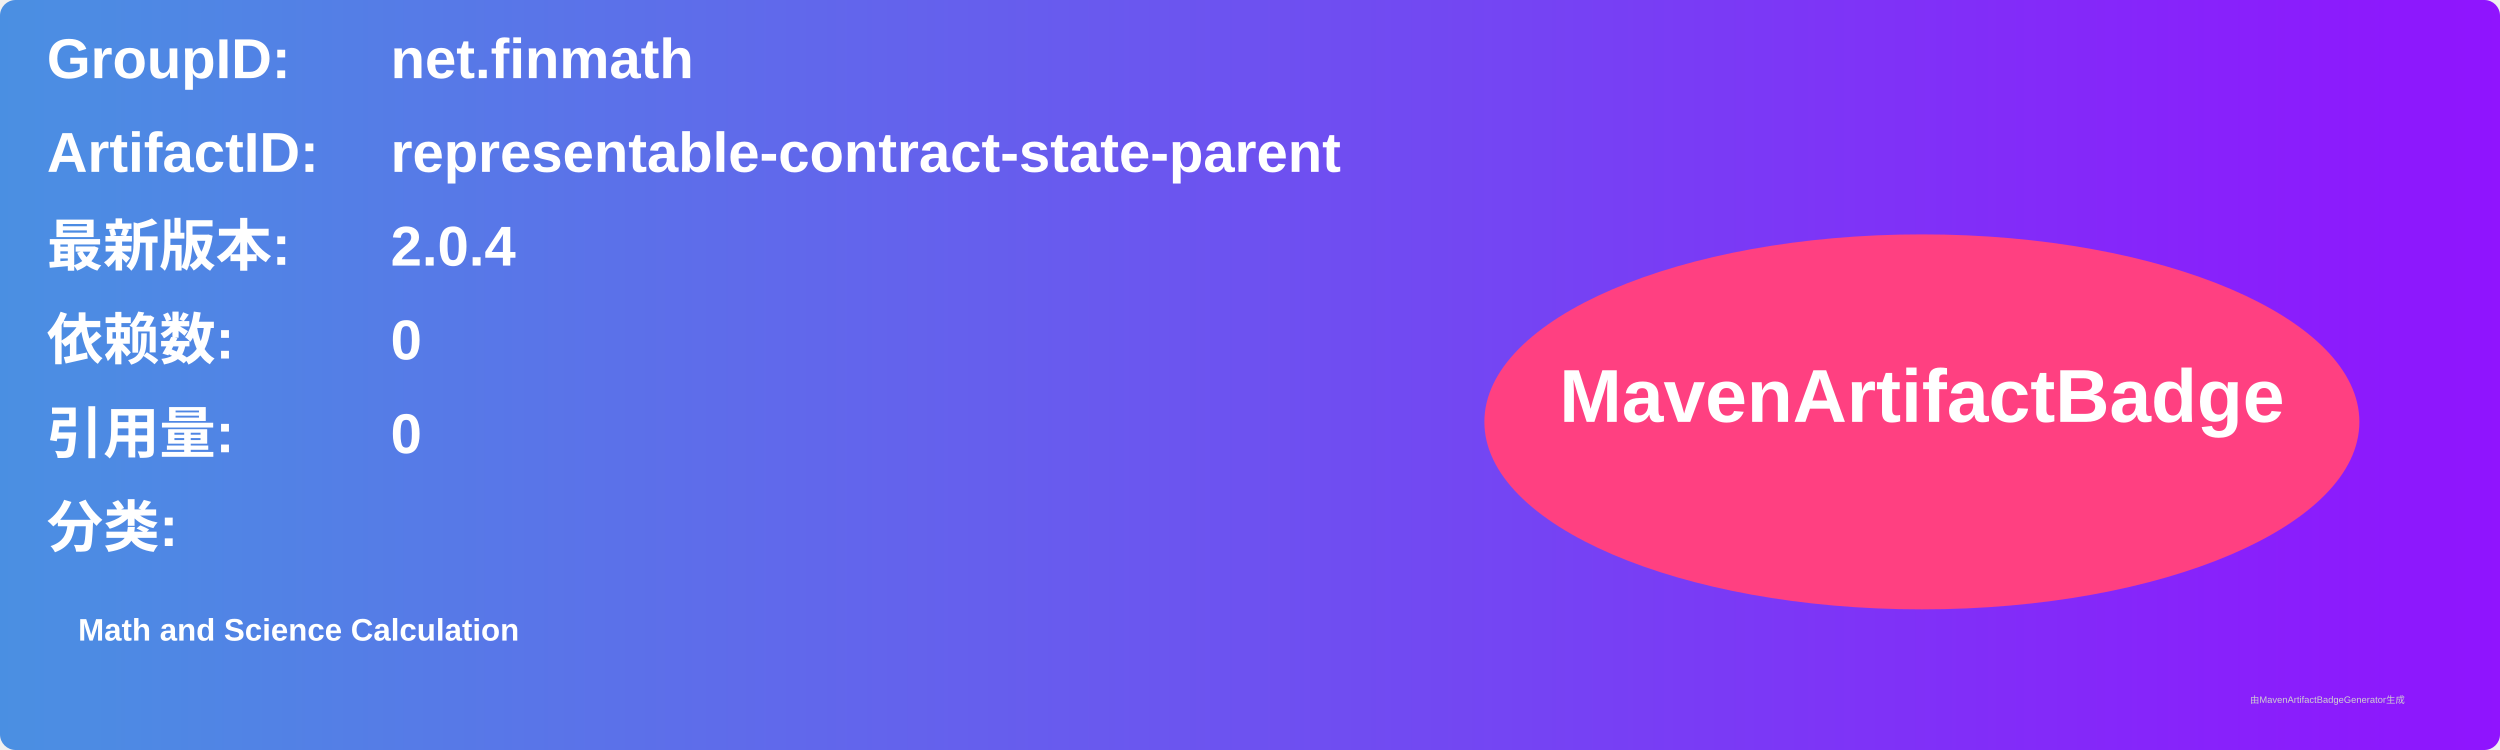
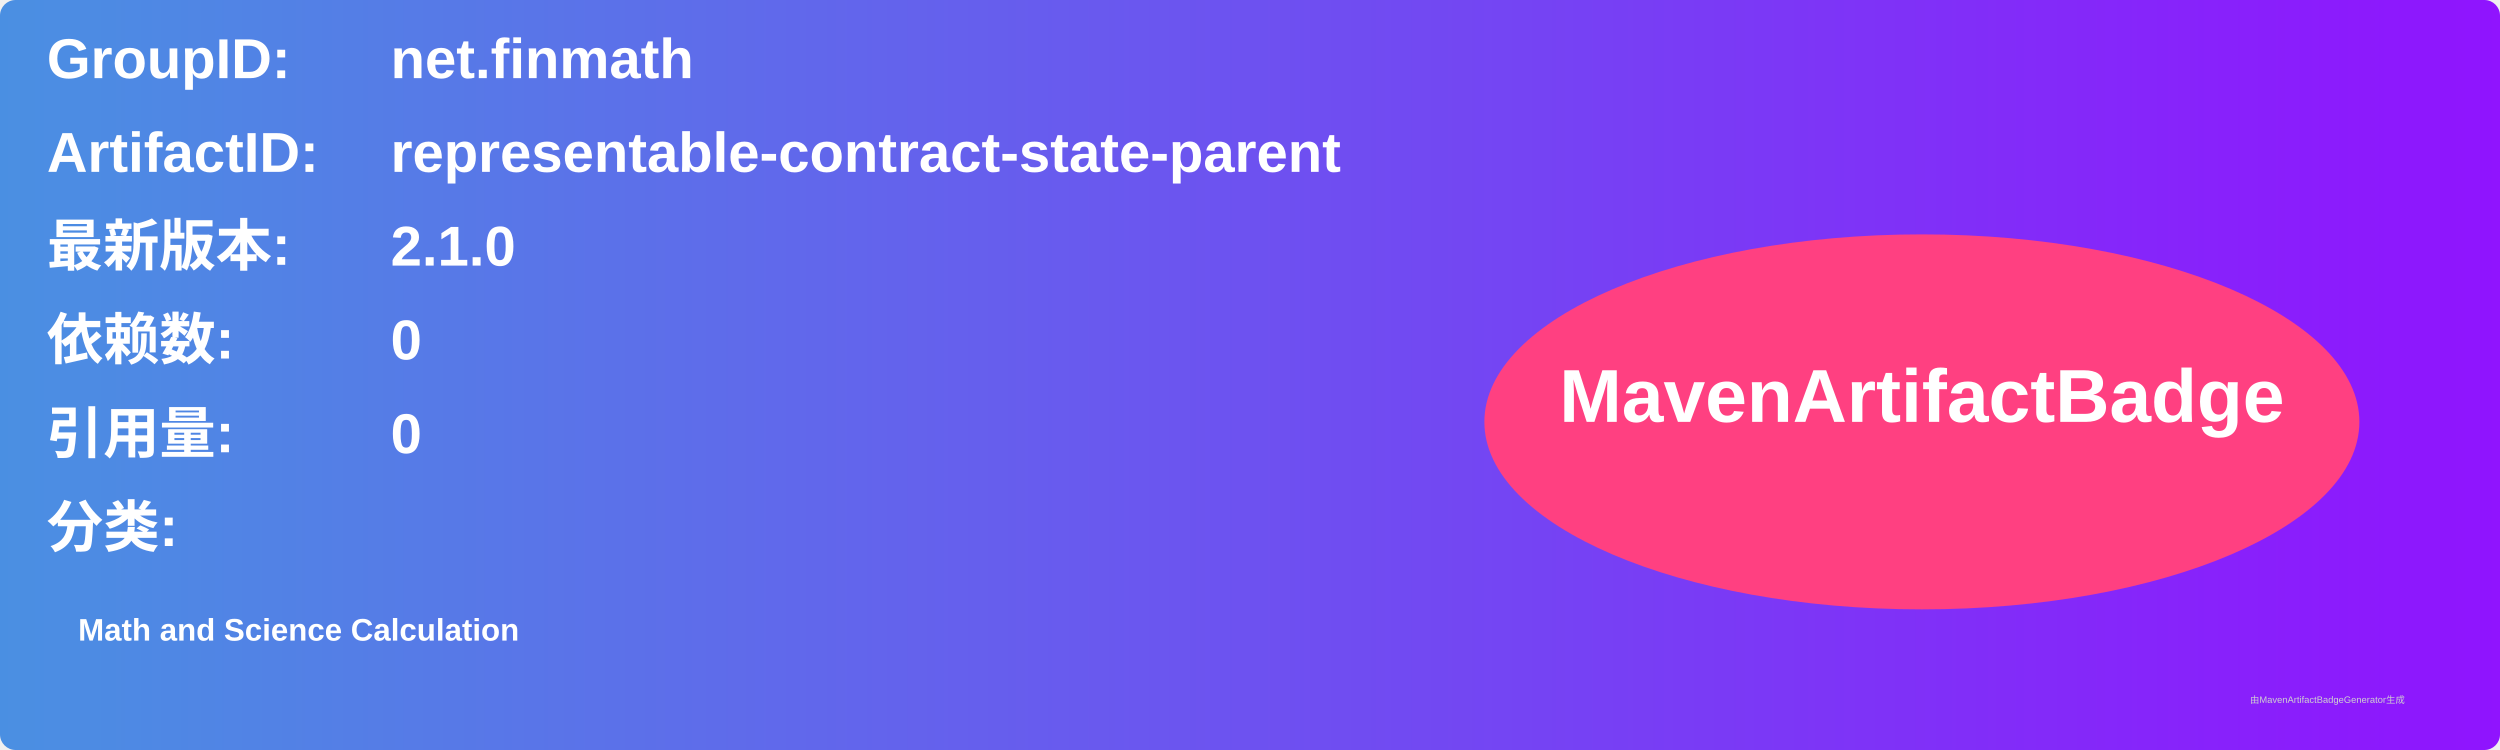
<svg xmlns="http://www.w3.org/2000/svg" width="800" height="240" viewBox="0 0 800 240">
  <linearGradient id="grad" x1="0%" y1="0%" x2="100%" y2="0%">
    <stop offset="0%" stop-color="#4a90e2" />
    <stop offset="100%" stop-color="#9013fe" />
  </linearGradient>
  <rect width="100%" height="100%" rx="5" ry="5" fill="url(#grad)" />
  <g transform="translate(15, 15)">
    <text x="0" y="10" font-family="Arial" font-size="18" fill="white" font-weight="bold" width="260">GroupID:</text>
    <text x="110" y="10" font-family="Arial" font-size="18" fill="white" font-weight="bold" width="460">net.finmath</text>
    <text x="0" y="40" font-family="Arial" font-size="18" fill="white" font-weight="bold" width="260">ArtifactID:</text>
    <text x="110" y="40" font-family="Arial" font-size="18" fill="white" font-weight="bold" width="460">representable-contract-state-parent</text>
    <text x="0" y="70" font-family="Arial" font-size="18" fill="white" font-weight="bold">最新版本:</text>
    <text x="110" y="70" font-family="Arial" font-size="18" fill="white" font-weight="bold">
-       <tspan font-weight="bold">2.0.4</tspan>
+       <tspan font-weight="bold">2.1.0</tspan>
    </text>
    <text x="0" y="100" font-family="Arial" font-size="18" fill="white" font-weight="bold">依赖数: </text>
    <text x="110" y="100" font-family="Arial" font-size="18" fill="white">
      <tspan font-weight="bold">0</tspan>
    </text>
    <text x="0" y="130" font-family="Arial" font-size="18" fill="white" font-weight="bold">引用量: </text>
    <text x="110" y="130" font-family="Arial" font-size="18" fill="white">
      <tspan font-weight="bold">0</tspan>
    </text>
    <text x="0" y="160" font-family="Arial" font-size="18" fill="white" font-weight="bold">分类:</text>
    <text x="10" y="190" font-family="Arial" font-size="10" fill="white">
      <tspan font-weight="bold">Math and Science Calculation</tspan>
    </text>
    <ellipse cx="600" cy="120" rx="140" ry="60" fill="#ff4081" />
    <text x="600" y="120" text-anchor="middle" font-family="Arial" font-size="24" fill="white" font-weight="bold">MavenArtifactBadge</text>
  </g>
  <text x="720" y="225" font-family="Arial" font-size="3" fill="#d0d0d0">由MavenArtifactBadgeGenerator生成</text>
</svg>
